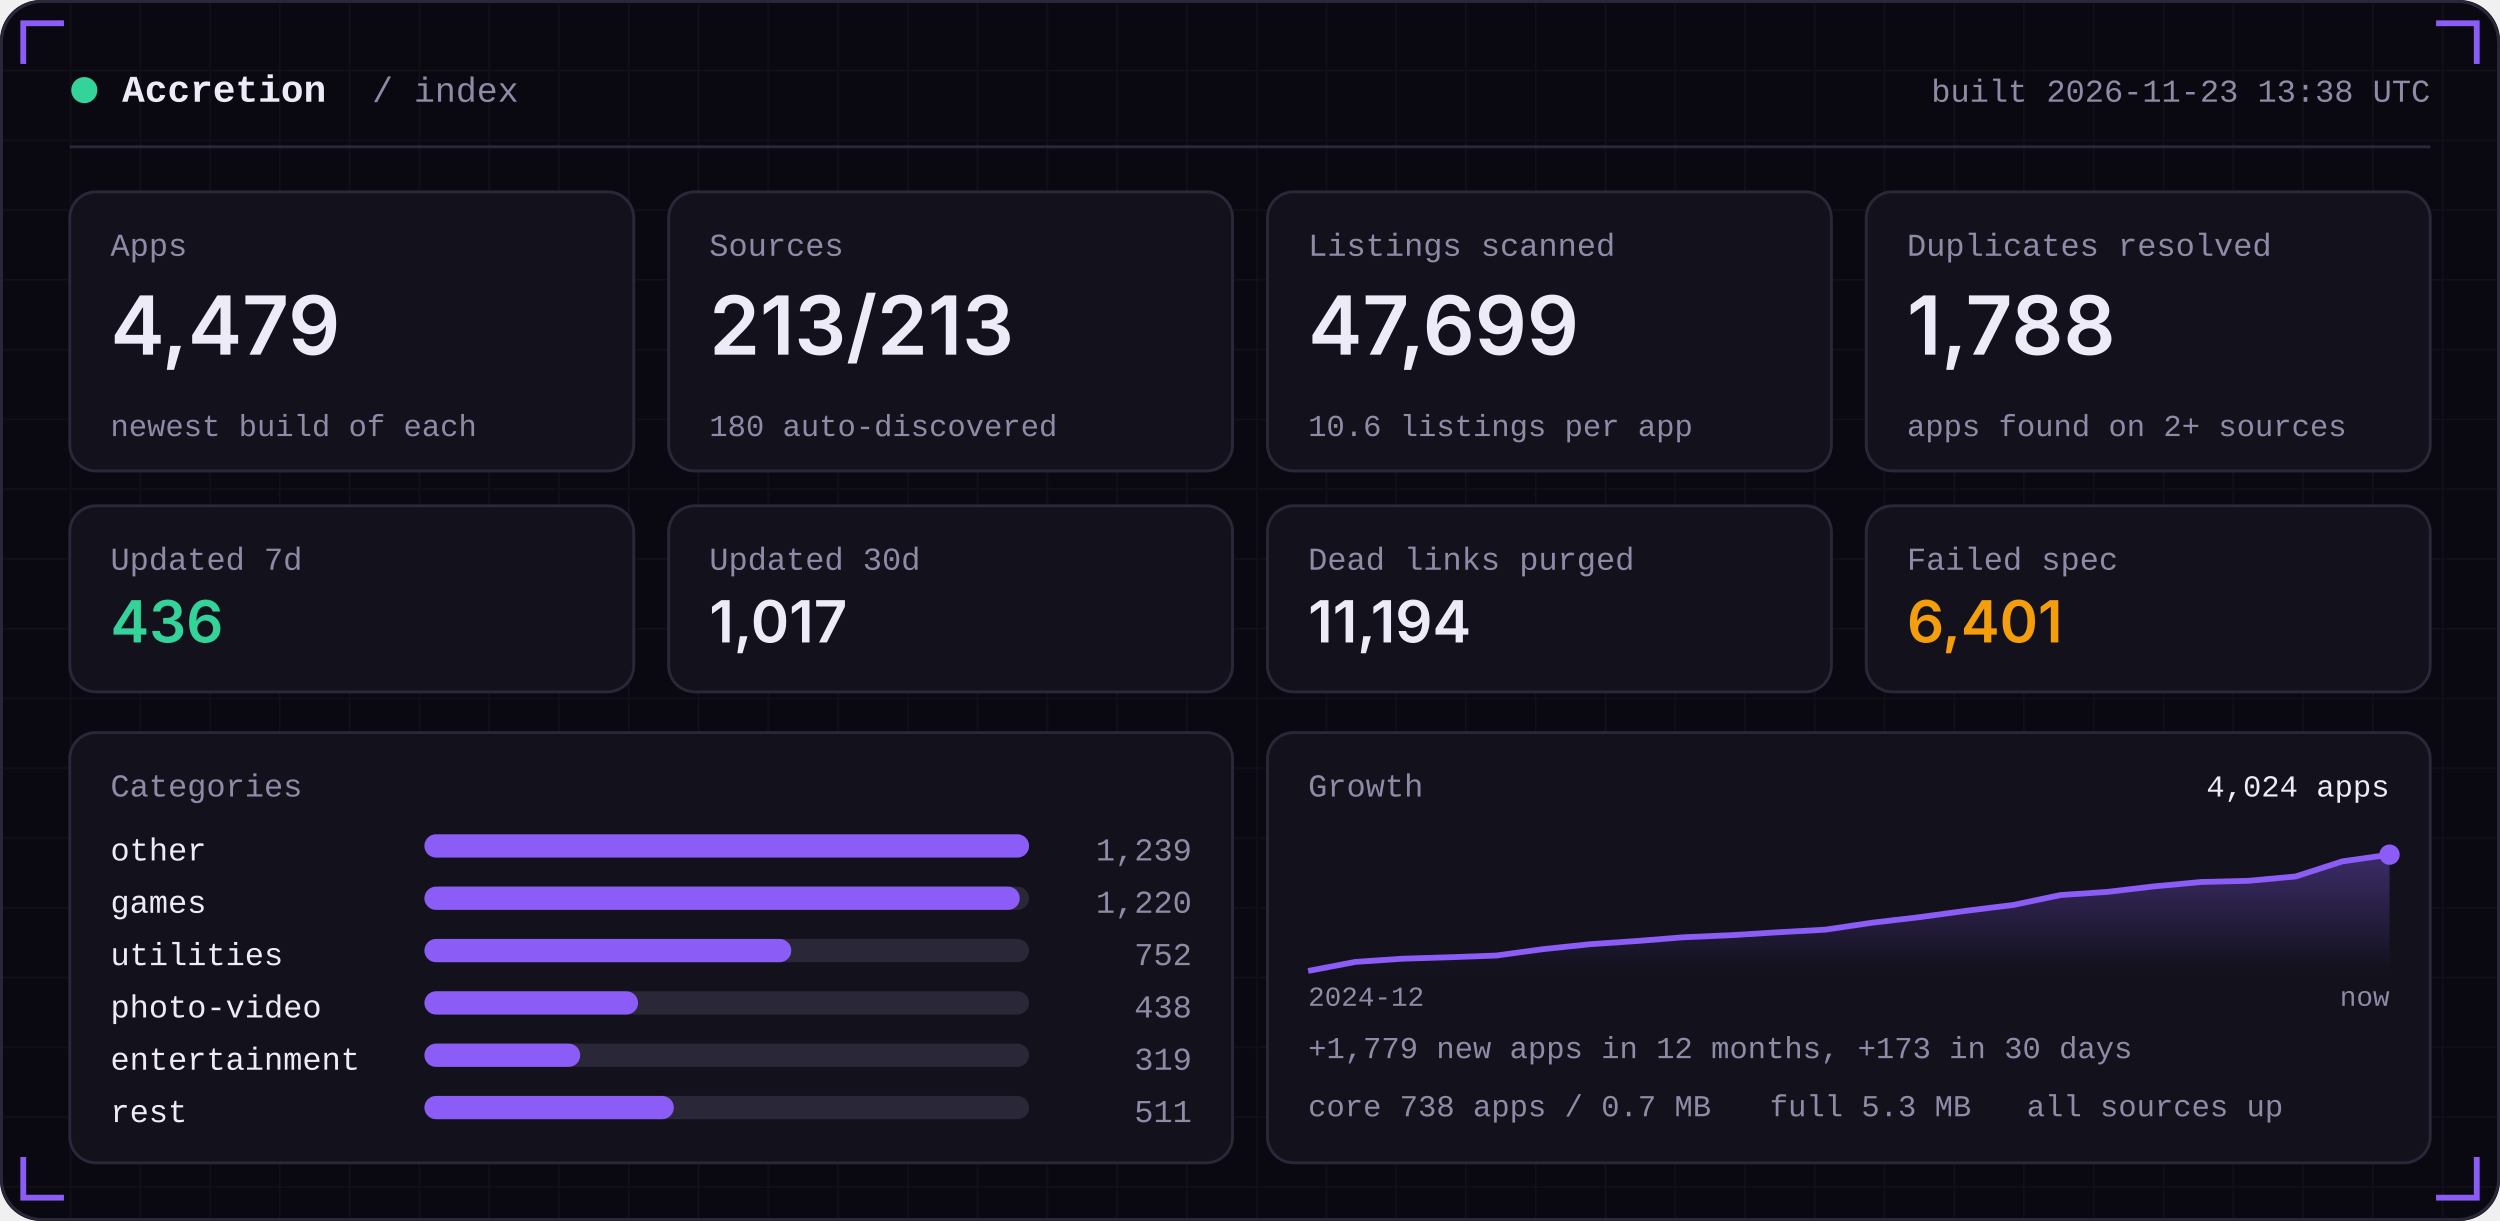
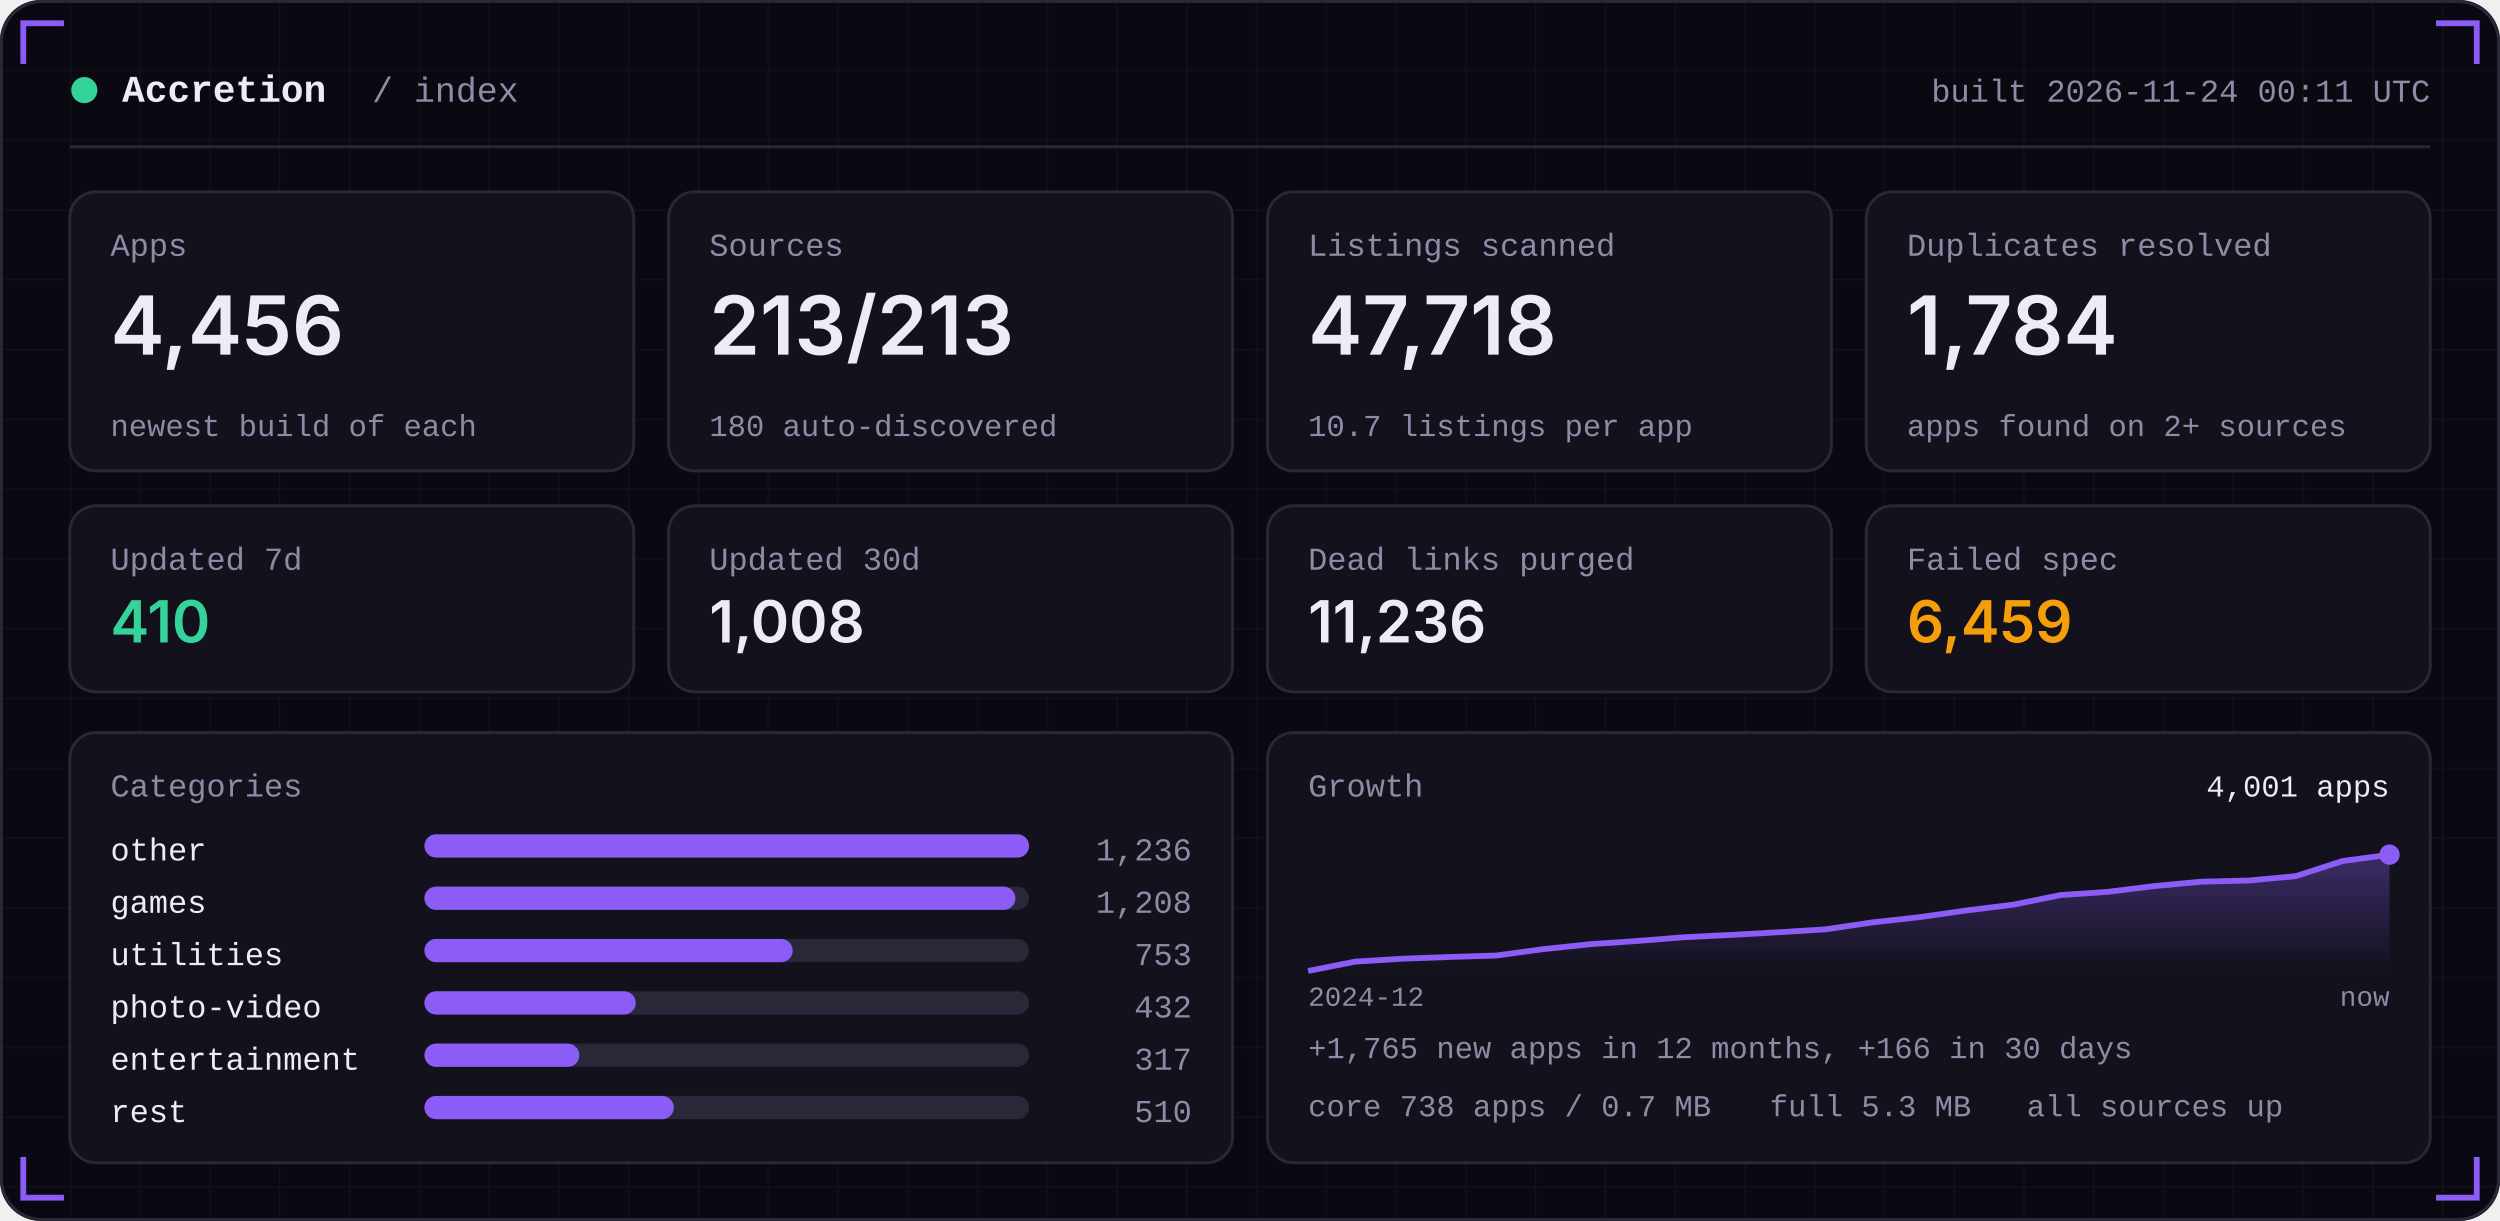
<svg xmlns="http://www.w3.org/2000/svg" width="860" height="420" viewBox="0 0 860 420" role="img">
  <defs>
    <linearGradient id="area" x1="0" x2="0" y1="0" y2="1">
      <stop offset="0" stop-color="#8B5CF6" stop-opacity="0.35" />
      <stop offset="1" stop-color="#8B5CF6" stop-opacity="0" />
    </linearGradient>
    <pattern id="grid" width="24" height="24" patternUnits="userSpaceOnUse">
      <path d="M24 0H0V24" fill="none" stroke="#FFFFFF" stroke-opacity="0.035" />
    </pattern>
  </defs>
  <rect width="860" height="420" rx="14" fill="#0A0912" />
  <rect width="860" height="420" rx="14" fill="url(#grid)" />
  <rect x="0.5" y="0.5" width="859" height="419" rx="14" fill="none" stroke="#2A2738" />
  <path d="M8 22 V8 H22" stroke="#8B5CF6" stroke-width="2" fill="none" />
  <path d="M852 22 V8 H838" stroke="#8B5CF6" stroke-width="2" fill="none" />
  <path d="M8 398 V412 H22" stroke="#8B5CF6" stroke-width="2" fill="none" />
  <path d="M852 398 V412 H838" stroke="#8B5CF6" stroke-width="2" fill="none" />
  <circle cx="29" cy="31" r="4.5" fill="#34D399" />
  <text x="42" y="35" font-family="ui-monospace,SFMono-Regular,Menlo,Consolas,'Liberation Mono',monospace" font-size="13" font-weight="600" fill="#EDEBF7" text-anchor="start" letter-spacing="0">Accretion</text>
  <text x="128" y="35" font-family="ui-monospace,SFMono-Regular,Menlo,Consolas,'Liberation Mono',monospace" font-size="12" font-weight="400" fill="#8E8BA6" text-anchor="start" letter-spacing="0">/ index</text>
-   <text x="836" y="35" font-family="ui-monospace,SFMono-Regular,Menlo,Consolas,'Liberation Mono',monospace" font-size="11" font-weight="400" fill="#8E8BA6" text-anchor="end" letter-spacing="0">built 2026-11-23 13:38 UTC</text>
+   <text x="836" y="35" font-family="ui-monospace,SFMono-Regular,Menlo,Consolas,'Liberation Mono',monospace" font-size="11" font-weight="400" fill="#8E8BA6" text-anchor="end" letter-spacing="0">built 2026-11-24 00:11 UTC</text>
  <rect x="24" y="50" width="812" height="1" fill="#2A2738" />
  <rect x="24.0" y="66" width="194.0" height="96" rx="9" fill="#12111C" stroke="#2A2738" />
  <text x="38.0" y="88" font-family="ui-monospace,SFMono-Regular,Menlo,Consolas,'Liberation Mono',monospace" font-size="11" font-weight="400" fill="#8E8BA6" text-anchor="start" letter-spacing="0">Apps</text>
-   <text x="38.0" y="122" font-family="-apple-system,BlinkMacSystemFont,'Segoe UI',Inter,Helvetica,Arial,sans-serif" font-size="28" font-weight="600" fill="#EDEBF7" text-anchor="start" letter-spacing="0">4,479</text>
+   <text x="38.0" y="122" font-family="-apple-system,BlinkMacSystemFont,'Segoe UI',Inter,Helvetica,Arial,sans-serif" font-size="28" font-weight="600" fill="#EDEBF7" text-anchor="start" letter-spacing="0">4,456</text>
  <text x="38.0" y="150" font-family="ui-monospace,SFMono-Regular,Menlo,Consolas,'Liberation Mono',monospace" font-size="10.5" font-weight="400" fill="#8E8BA6" text-anchor="start" letter-spacing="0">newest build of each</text>
  <rect x="230.0" y="66" width="194.0" height="96" rx="9" fill="#12111C" stroke="#2A2738" />
  <text x="244.0" y="88" font-family="ui-monospace,SFMono-Regular,Menlo,Consolas,'Liberation Mono',monospace" font-size="11" font-weight="400" fill="#8E8BA6" text-anchor="start" letter-spacing="0">Sources</text>
  <text x="244.0" y="122" font-family="-apple-system,BlinkMacSystemFont,'Segoe UI',Inter,Helvetica,Arial,sans-serif" font-size="28" font-weight="600" fill="#EDEBF7" text-anchor="start" letter-spacing="0">213/213</text>
  <text x="244.0" y="150" font-family="ui-monospace,SFMono-Regular,Menlo,Consolas,'Liberation Mono',monospace" font-size="10.5" font-weight="400" fill="#8E8BA6" text-anchor="start" letter-spacing="0">180 auto-discovered</text>
  <rect x="436.0" y="66" width="194.0" height="96" rx="9" fill="#12111C" stroke="#2A2738" />
  <text x="450.0" y="88" font-family="ui-monospace,SFMono-Regular,Menlo,Consolas,'Liberation Mono',monospace" font-size="11" font-weight="400" fill="#8E8BA6" text-anchor="start" letter-spacing="0">Listings scanned</text>
-   <text x="450.0" y="122" font-family="-apple-system,BlinkMacSystemFont,'Segoe UI',Inter,Helvetica,Arial,sans-serif" font-size="28" font-weight="600" fill="#EDEBF7" text-anchor="start" letter-spacing="0">47,699</text>
-   <text x="450.0" y="150" font-family="ui-monospace,SFMono-Regular,Menlo,Consolas,'Liberation Mono',monospace" font-size="10.5" font-weight="400" fill="#8E8BA6" text-anchor="start" letter-spacing="0">10.6 listings per app</text>
+   <text x="450.0" y="122" font-family="-apple-system,BlinkMacSystemFont,'Segoe UI',Inter,Helvetica,Arial,sans-serif" font-size="28" font-weight="600" fill="#EDEBF7" text-anchor="start" letter-spacing="0">47,718</text>
+   <text x="450.0" y="150" font-family="ui-monospace,SFMono-Regular,Menlo,Consolas,'Liberation Mono',monospace" font-size="10.5" font-weight="400" fill="#8E8BA6" text-anchor="start" letter-spacing="0">10.7 listings per app</text>
  <rect x="642.0" y="66" width="194.0" height="96" rx="9" fill="#12111C" stroke="#2A2738" />
  <text x="656.0" y="88" font-family="ui-monospace,SFMono-Regular,Menlo,Consolas,'Liberation Mono',monospace" font-size="11" font-weight="400" fill="#8E8BA6" text-anchor="start" letter-spacing="0">Duplicates resolved</text>
-   <text x="656.0" y="122" font-family="-apple-system,BlinkMacSystemFont,'Segoe UI',Inter,Helvetica,Arial,sans-serif" font-size="28" font-weight="600" fill="#EDEBF7" text-anchor="start" letter-spacing="0">1,788</text>
+   <text x="656.0" y="122" font-family="-apple-system,BlinkMacSystemFont,'Segoe UI',Inter,Helvetica,Arial,sans-serif" font-size="28" font-weight="600" fill="#EDEBF7" text-anchor="start" letter-spacing="0">1,784</text>
  <text x="656.0" y="150" font-family="ui-monospace,SFMono-Regular,Menlo,Consolas,'Liberation Mono',monospace" font-size="10.5" font-weight="400" fill="#8E8BA6" text-anchor="start" letter-spacing="0">apps found on 2+ sources</text>
  <rect x="24.0" y="174" width="194.0" height="64" rx="9" fill="#12111C" stroke="#2A2738" />
  <text x="38.0" y="196" font-family="ui-monospace,SFMono-Regular,Menlo,Consolas,'Liberation Mono',monospace" font-size="11" font-weight="400" fill="#8E8BA6" text-anchor="start" letter-spacing="0">Updated 7d</text>
-   <text x="38.0" y="221" font-family="-apple-system,BlinkMacSystemFont,'Segoe UI',Inter,Helvetica,Arial,sans-serif" font-size="20" font-weight="600" fill="#34D399" text-anchor="start" letter-spacing="0">436</text>
+   <text x="38.0" y="221" font-family="-apple-system,BlinkMacSystemFont,'Segoe UI',Inter,Helvetica,Arial,sans-serif" font-size="20" font-weight="600" fill="#34D399" text-anchor="start" letter-spacing="0">410</text>
  <rect x="230.0" y="174" width="194.0" height="64" rx="9" fill="#12111C" stroke="#2A2738" />
  <text x="244.0" y="196" font-family="ui-monospace,SFMono-Regular,Menlo,Consolas,'Liberation Mono',monospace" font-size="11" font-weight="400" fill="#8E8BA6" text-anchor="start" letter-spacing="0">Updated 30d</text>
-   <text x="244.0" y="221" font-family="-apple-system,BlinkMacSystemFont,'Segoe UI',Inter,Helvetica,Arial,sans-serif" font-size="20" font-weight="600" fill="#EDEBF7" text-anchor="start" letter-spacing="0">1,017</text>
+   <text x="244.0" y="221" font-family="-apple-system,BlinkMacSystemFont,'Segoe UI',Inter,Helvetica,Arial,sans-serif" font-size="20" font-weight="600" fill="#EDEBF7" text-anchor="start" letter-spacing="0">1,008</text>
  <rect x="436.0" y="174" width="194.0" height="64" rx="9" fill="#12111C" stroke="#2A2738" />
  <text x="450.0" y="196" font-family="ui-monospace,SFMono-Regular,Menlo,Consolas,'Liberation Mono',monospace" font-size="11" font-weight="400" fill="#8E8BA6" text-anchor="start" letter-spacing="0">Dead links purged</text>
-   <text x="450.0" y="221" font-family="-apple-system,BlinkMacSystemFont,'Segoe UI',Inter,Helvetica,Arial,sans-serif" font-size="20" font-weight="600" fill="#EDEBF7" text-anchor="start" letter-spacing="0">11,194</text>
+   <text x="450.0" y="221" font-family="-apple-system,BlinkMacSystemFont,'Segoe UI',Inter,Helvetica,Arial,sans-serif" font-size="20" font-weight="600" fill="#EDEBF7" text-anchor="start" letter-spacing="0">11,236</text>
  <rect x="642.0" y="174" width="194.0" height="64" rx="9" fill="#12111C" stroke="#2A2738" />
  <text x="656.0" y="196" font-family="ui-monospace,SFMono-Regular,Menlo,Consolas,'Liberation Mono',monospace" font-size="11" font-weight="400" fill="#8E8BA6" text-anchor="start" letter-spacing="0">Failed spec</text>
-   <text x="656.0" y="221" font-family="-apple-system,BlinkMacSystemFont,'Segoe UI',Inter,Helvetica,Arial,sans-serif" font-size="20" font-weight="600" fill="#F59E0B" text-anchor="start" letter-spacing="0">6,401</text>
+   <text x="656.0" y="221" font-family="-apple-system,BlinkMacSystemFont,'Segoe UI',Inter,Helvetica,Arial,sans-serif" font-size="20" font-weight="600" fill="#F59E0B" text-anchor="start" letter-spacing="0">6,459</text>
  <rect x="24" y="252" width="400.0" height="148" rx="9" fill="#12111C" stroke="#2A2738" />
  <rect x="436.0" y="252" width="400.0" height="148" rx="9" fill="#12111C" stroke="#2A2738" />
  <text x="38" y="274" font-family="ui-monospace,SFMono-Regular,Menlo,Consolas,'Liberation Mono',monospace" font-size="11" font-weight="400" fill="#8E8BA6" text-anchor="start" letter-spacing="0">Categories</text>
  <text x="38" y="296" font-family="ui-monospace,SFMono-Regular,Menlo,Consolas,'Liberation Mono',monospace" font-size="11" font-weight="400" fill="#EDEBF7" text-anchor="start" letter-spacing="0">other</text>
  <rect x="146" y="287" width="208.0" height="8" rx="4" fill="#2A2738" />
  <rect x="146" y="287" width="208.0" height="8" rx="4" fill="#8B5CF6" />
-   <text x="410.0" y="296" font-family="ui-monospace,SFMono-Regular,Menlo,Consolas,'Liberation Mono',monospace" font-size="11" font-weight="400" fill="#8E8BA6" text-anchor="end" letter-spacing="0">1,239</text>
+   <text x="410.0" y="296" font-family="ui-monospace,SFMono-Regular,Menlo,Consolas,'Liberation Mono',monospace" font-size="11" font-weight="400" fill="#8E8BA6" text-anchor="end" letter-spacing="0">1,236</text>
  <text x="38" y="314" font-family="ui-monospace,SFMono-Regular,Menlo,Consolas,'Liberation Mono',monospace" font-size="11" font-weight="400" fill="#EDEBF7" text-anchor="start" letter-spacing="0">games</text>
  <rect x="146" y="305" width="208.0" height="8" rx="4" fill="#2A2738" />
-   <rect x="146" y="305" width="204.8" height="8" rx="4" fill="#8B5CF6" />
-   <text x="410.0" y="314" font-family="ui-monospace,SFMono-Regular,Menlo,Consolas,'Liberation Mono',monospace" font-size="11" font-weight="400" fill="#8E8BA6" text-anchor="end" letter-spacing="0">1,220</text>
+   <rect x="146" y="305" width="203.3" height="8" rx="4" fill="#8B5CF6" />
+   <text x="410.0" y="314" font-family="ui-monospace,SFMono-Regular,Menlo,Consolas,'Liberation Mono',monospace" font-size="11" font-weight="400" fill="#8E8BA6" text-anchor="end" letter-spacing="0">1,208</text>
  <text x="38" y="332" font-family="ui-monospace,SFMono-Regular,Menlo,Consolas,'Liberation Mono',monospace" font-size="11" font-weight="400" fill="#EDEBF7" text-anchor="start" letter-spacing="0">utilities</text>
  <rect x="146" y="323" width="208.0" height="8" rx="4" fill="#2A2738" />
-   <rect x="146" y="323" width="126.2" height="8" rx="4" fill="#8B5CF6" />
-   <text x="410.0" y="332" font-family="ui-monospace,SFMono-Regular,Menlo,Consolas,'Liberation Mono',monospace" font-size="11" font-weight="400" fill="#8E8BA6" text-anchor="end" letter-spacing="0">752</text>
+   <rect x="146" y="323" width="126.7" height="8" rx="4" fill="#8B5CF6" />
+   <text x="410.0" y="332" font-family="ui-monospace,SFMono-Regular,Menlo,Consolas,'Liberation Mono',monospace" font-size="11" font-weight="400" fill="#8E8BA6" text-anchor="end" letter-spacing="0">753</text>
  <text x="38" y="350" font-family="ui-monospace,SFMono-Regular,Menlo,Consolas,'Liberation Mono',monospace" font-size="11" font-weight="400" fill="#EDEBF7" text-anchor="start" letter-spacing="0">photo-video</text>
  <rect x="146" y="341" width="208.0" height="8" rx="4" fill="#2A2738" />
-   <rect x="146" y="341" width="73.5" height="8" rx="4" fill="#8B5CF6" />
-   <text x="410.0" y="350" font-family="ui-monospace,SFMono-Regular,Menlo,Consolas,'Liberation Mono',monospace" font-size="11" font-weight="400" fill="#8E8BA6" text-anchor="end" letter-spacing="0">438</text>
+   <rect x="146" y="341" width="72.7" height="8" rx="4" fill="#8B5CF6" />
+   <text x="410.0" y="350" font-family="ui-monospace,SFMono-Regular,Menlo,Consolas,'Liberation Mono',monospace" font-size="11" font-weight="400" fill="#8E8BA6" text-anchor="end" letter-spacing="0">432</text>
  <text x="38" y="368" font-family="ui-monospace,SFMono-Regular,Menlo,Consolas,'Liberation Mono',monospace" font-size="11" font-weight="400" fill="#EDEBF7" text-anchor="start" letter-spacing="0">entertainment</text>
  <rect x="146" y="359" width="208.0" height="8" rx="4" fill="#2A2738" />
-   <rect x="146" y="359" width="53.6" height="8" rx="4" fill="#8B5CF6" />
-   <text x="410.0" y="368" font-family="ui-monospace,SFMono-Regular,Menlo,Consolas,'Liberation Mono',monospace" font-size="11" font-weight="400" fill="#8E8BA6" text-anchor="end" letter-spacing="0">319</text>
+   <rect x="146" y="359" width="53.3" height="8" rx="4" fill="#8B5CF6" />
+   <text x="410.0" y="368" font-family="ui-monospace,SFMono-Regular,Menlo,Consolas,'Liberation Mono',monospace" font-size="11" font-weight="400" fill="#8E8BA6" text-anchor="end" letter-spacing="0">317</text>
  <text x="38" y="386" font-family="ui-monospace,SFMono-Regular,Menlo,Consolas,'Liberation Mono',monospace" font-size="11" font-weight="400" fill="#EDEBF7" text-anchor="start" letter-spacing="0">rest</text>
  <rect x="146" y="377" width="208.0" height="8" rx="4" fill="#2A2738" />
  <rect x="146" y="377" width="85.8" height="8" rx="4" fill="#8B5CF6" />
-   <text x="410.0" y="386" font-family="ui-monospace,SFMono-Regular,Menlo,Consolas,'Liberation Mono',monospace" font-size="11" font-weight="400" fill="#8E8BA6" text-anchor="end" letter-spacing="0">511</text>
+   <text x="410.0" y="386" font-family="ui-monospace,SFMono-Regular,Menlo,Consolas,'Liberation Mono',monospace" font-size="11" font-weight="400" fill="#8E8BA6" text-anchor="end" letter-spacing="0">510</text>
  <text x="450.0" y="274" font-family="ui-monospace,SFMono-Regular,Menlo,Consolas,'Liberation Mono',monospace" font-size="11" font-weight="400" fill="#8E8BA6" text-anchor="start" letter-spacing="0">Growth</text>
-   <polygon points="450.0,334 450.0,334.0 466.2,330.9 482.3,329.8 498.5,329.3 514.7,328.7 530.9,326.5 547.0,324.8 563.2,323.7 579.4,322.4 595.6,321.7 611.7,320.7 627.9,319.8 644.1,317.4 660.3,315.5 676.4,313.3 692.6,311.3 708.8,307.9 725.0,306.8 741.1,304.9 757.3,303.4 773.5,303.0 789.7,301.5 805.8,296.3 822.0,294.0 822.0,334" fill="url(#area)" />
-   <polyline points="450.0,334.0 466.2,330.9 482.3,329.8 498.5,329.3 514.7,328.7 530.9,326.5 547.0,324.8 563.2,323.7 579.4,322.4 595.6,321.7 611.7,320.7 627.9,319.8 644.1,317.4 660.3,315.5 676.4,313.3 692.6,311.3 708.8,307.9 725.0,306.8 741.1,304.9 757.3,303.4 773.5,303.0 789.7,301.5 805.8,296.3 822.0,294.0" fill="none" stroke="#8B5CF6" stroke-width="2" stroke-linejoin="round" />
+   <polygon points="450.0,334 450.0,334.0 466.2,330.8 482.3,329.8 498.5,329.2 514.7,328.7 530.9,326.5 547.0,324.8 563.2,323.7 579.4,322.4 595.6,321.6 611.7,320.7 627.9,319.7 644.1,317.3 660.3,315.5 676.4,313.2 692.6,311.2 708.8,307.9 725.0,306.8 741.1,304.8 757.3,303.3 773.5,302.9 789.7,301.4 805.8,296.2 822.0,294.0 822.0,334" fill="url(#area)" />
+   <polyline points="450.0,334.0 466.2,330.8 482.3,329.8 498.5,329.2 514.7,328.7 530.9,326.5 547.0,324.8 563.2,323.7 579.4,322.4 595.6,321.6 611.7,320.7 627.9,319.7 644.1,317.3 660.3,315.5 676.4,313.2 692.6,311.2 708.8,307.9 725.0,306.8 741.1,304.8 757.3,303.3 773.5,302.9 789.7,301.4 805.8,296.2 822.0,294.0" fill="none" stroke="#8B5CF6" stroke-width="2" stroke-linejoin="round" />
  <circle cx="822.0" cy="294.0" r="3.5" fill="#8B5CF6" />
-   <text x="822.0" y="274" font-family="ui-monospace,SFMono-Regular,Menlo,Consolas,'Liberation Mono',monospace" font-size="10.5" font-weight="400" fill="#EDEBF7" text-anchor="end" letter-spacing="0">4,024 apps</text>
+   <text x="822.0" y="274" font-family="ui-monospace,SFMono-Regular,Menlo,Consolas,'Liberation Mono',monospace" font-size="10.5" font-weight="400" fill="#EDEBF7" text-anchor="end" letter-spacing="0">4,001 apps</text>
  <text x="450.0" y="346" font-family="ui-monospace,SFMono-Regular,Menlo,Consolas,'Liberation Mono',monospace" font-size="9.5" font-weight="400" fill="#8E8BA6" text-anchor="start" letter-spacing="0">2024-12</text>
  <text x="822.0" y="346" font-family="ui-monospace,SFMono-Regular,Menlo,Consolas,'Liberation Mono',monospace" font-size="9.5" font-weight="400" fill="#8E8BA6" text-anchor="end" letter-spacing="0">now</text>
-   <text x="450.0" y="364" font-family="ui-monospace,SFMono-Regular,Menlo,Consolas,'Liberation Mono',monospace" font-size="10.5" font-weight="400" fill="#8E8BA6" text-anchor="start" letter-spacing="0">+1,779 new apps in 12 months, +173 in 30 days</text>
+   <text x="450.0" y="364" font-family="ui-monospace,SFMono-Regular,Menlo,Consolas,'Liberation Mono',monospace" font-size="10.5" font-weight="400" fill="#8E8BA6" text-anchor="start" letter-spacing="0">+1,765 new apps in 12 months, +166 in 30 days</text>
  <text x="450.0" y="384" font-family="ui-monospace,SFMono-Regular,Menlo,Consolas,'Liberation Mono',monospace" font-size="10.5" font-weight="400" fill="#8E8BA6" text-anchor="start" letter-spacing="0">core 738 apps / 0.7 MB</text>
  <text x="608.8" y="384" font-family="ui-monospace,SFMono-Regular,Menlo,Consolas,'Liberation Mono',monospace" font-size="10.5" font-weight="400" fill="#8E8BA6" text-anchor="start" letter-spacing="0">full 5.3 MB</text>
  <text x="697.2" y="384" font-family="ui-monospace,SFMono-Regular,Menlo,Consolas,'Liberation Mono',monospace" font-size="10.5" font-weight="400" fill="#8E8BA6" text-anchor="start" letter-spacing="0">all sources up</text>
</svg>
